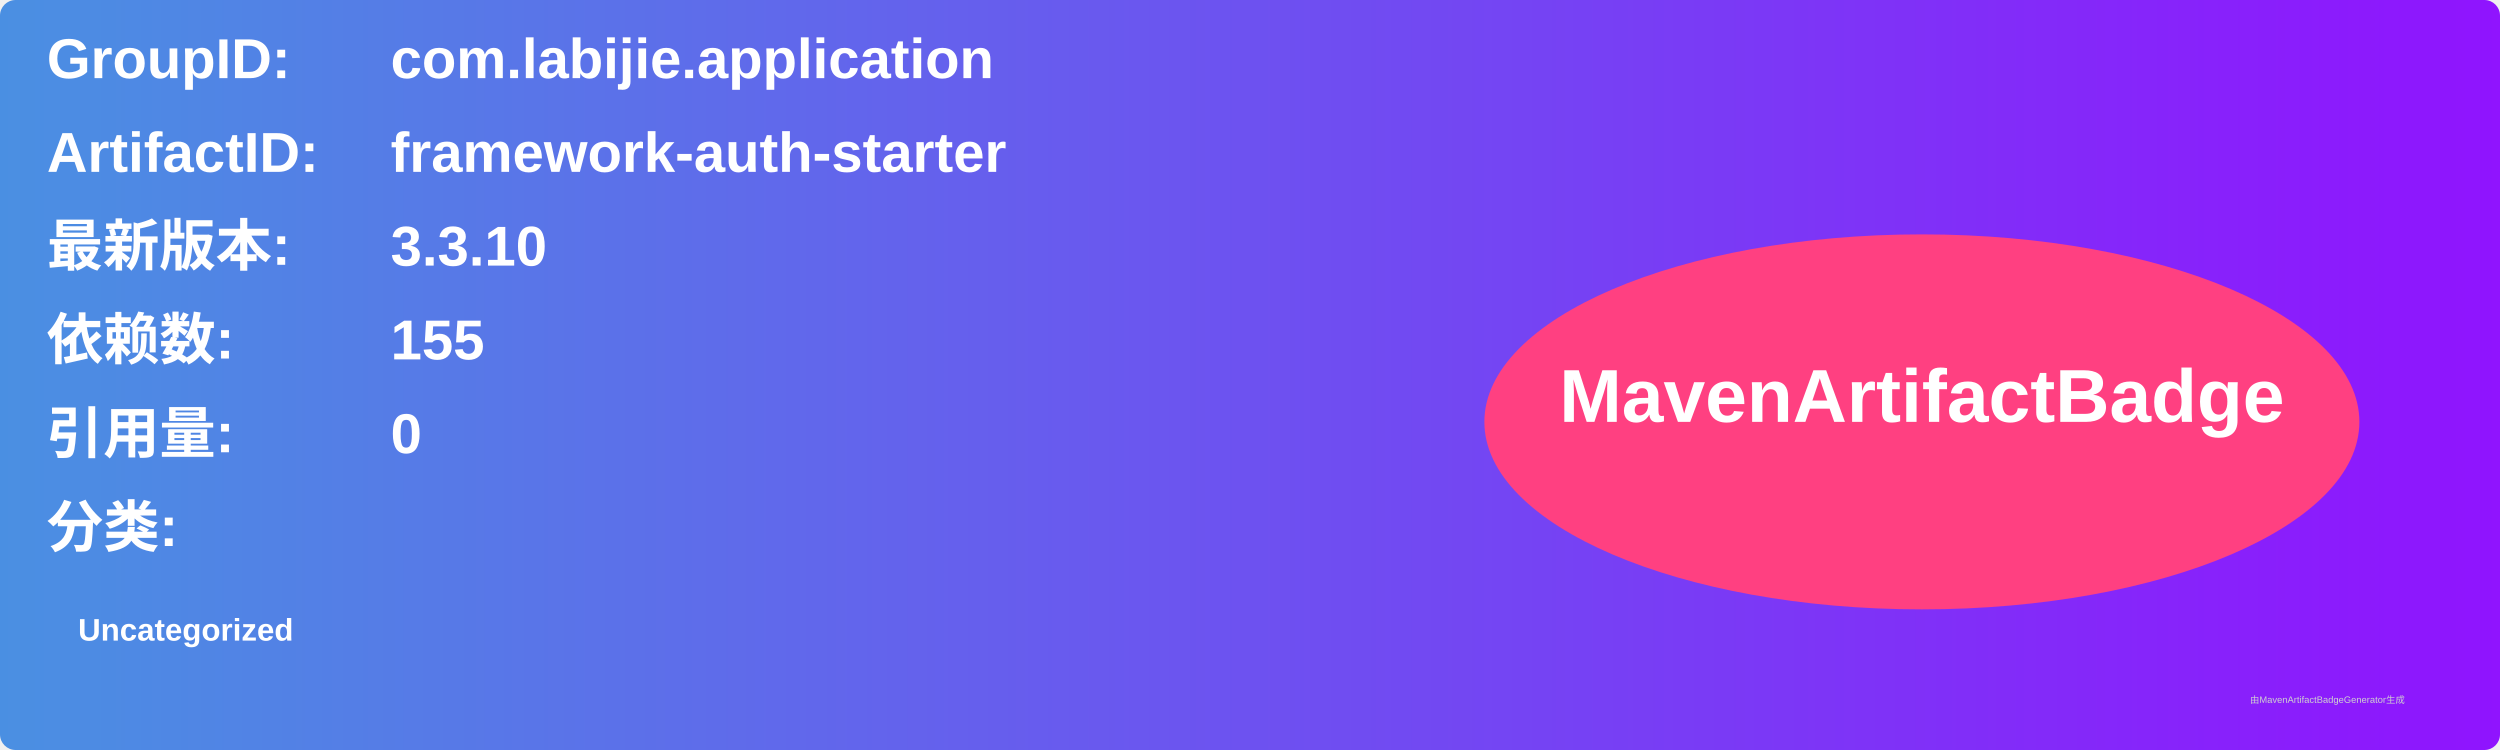
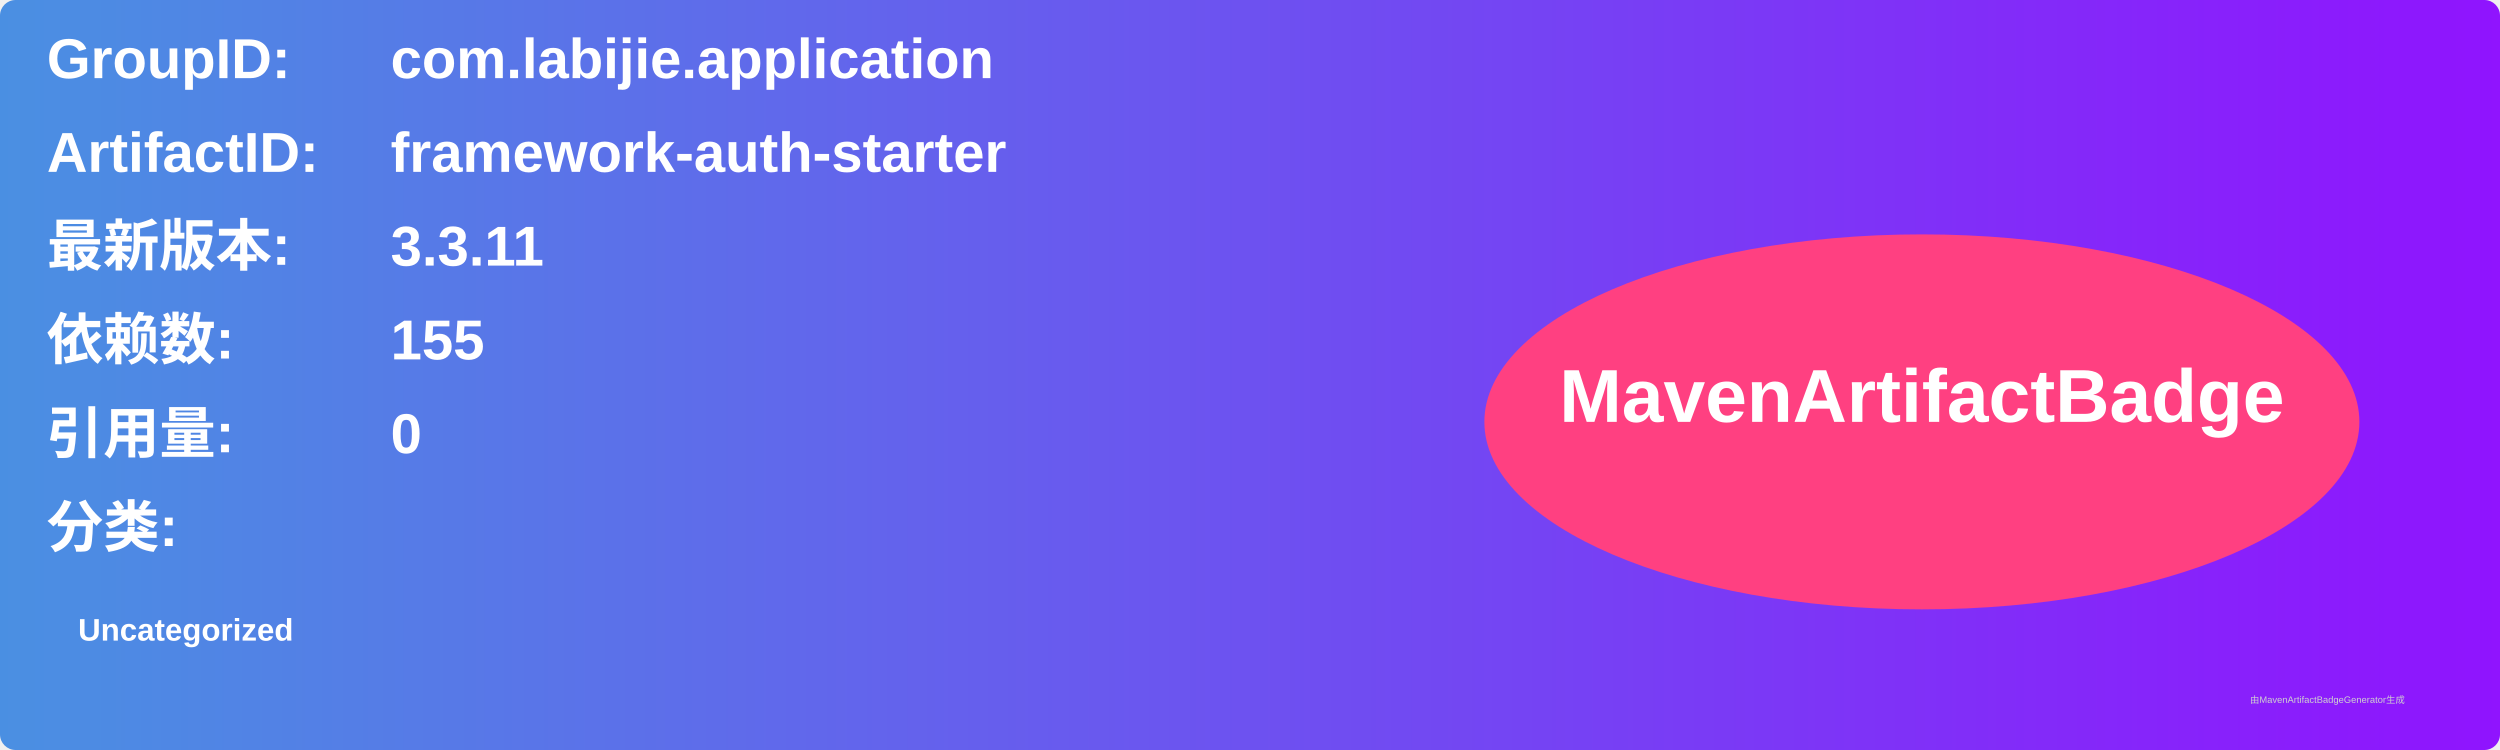
<svg xmlns="http://www.w3.org/2000/svg" width="800" height="240" viewBox="0 0 800 240">
  <linearGradient id="grad" x1="0%" y1="0%" x2="100%" y2="0%">
    <stop offset="0%" stop-color="#4a90e2" />
    <stop offset="100%" stop-color="#9013fe" />
  </linearGradient>
  <rect width="100%" height="100%" rx="5" ry="5" fill="url(#grad)" />
  <g transform="translate(15, 15)">
    <text x="0" y="10" font-family="Arial" font-size="18" fill="white" font-weight="bold" width="260">GroupID:</text>
    <text x="110" y="10" font-family="Arial" font-size="18" fill="white" font-weight="bold" width="460">com.labijie.application</text>
    <text x="0" y="40" font-family="Arial" font-size="18" fill="white" font-weight="bold" width="260">ArtifactID:</text>
    <text x="110" y="40" font-family="Arial" font-size="18" fill="white" font-weight="bold" width="460">framework-auth-starter</text>
    <text x="0" y="70" font-family="Arial" font-size="18" fill="white" font-weight="bold">最新版本:</text>
    <text x="110" y="70" font-family="Arial" font-size="18" fill="white" font-weight="bold">
-       <tspan font-weight="bold">3.3.10</tspan>
+       <tspan font-weight="bold">3.3.11</tspan>
    </text>
    <text x="0" y="100" font-family="Arial" font-size="18" fill="white" font-weight="bold">依赖数: </text>
    <text x="110" y="100" font-family="Arial" font-size="18" fill="white">
      <tspan font-weight="bold">155</tspan>
    </text>
    <text x="0" y="130" font-family="Arial" font-size="18" fill="white" font-weight="bold">引用量: </text>
    <text x="110" y="130" font-family="Arial" font-size="18" fill="white">
      <tspan font-weight="bold">0</tspan>
    </text>
    <text x="0" y="160" font-family="Arial" font-size="18" fill="white" font-weight="bold">分类:</text>
    <text x="10" y="190" font-family="Arial" font-size="10" fill="white">
      <tspan font-weight="bold">Uncategorized</tspan>
    </text>
    <ellipse cx="600" cy="120" rx="140" ry="60" fill="#ff4081" />
    <text x="600" y="120" text-anchor="middle" font-family="Arial" font-size="24" fill="white" font-weight="bold">MavenArtifactBadge</text>
  </g>
  <text x="720" y="225" font-family="Arial" font-size="3" fill="#d0d0d0">由MavenArtifactBadgeGenerator生成</text>
</svg>
